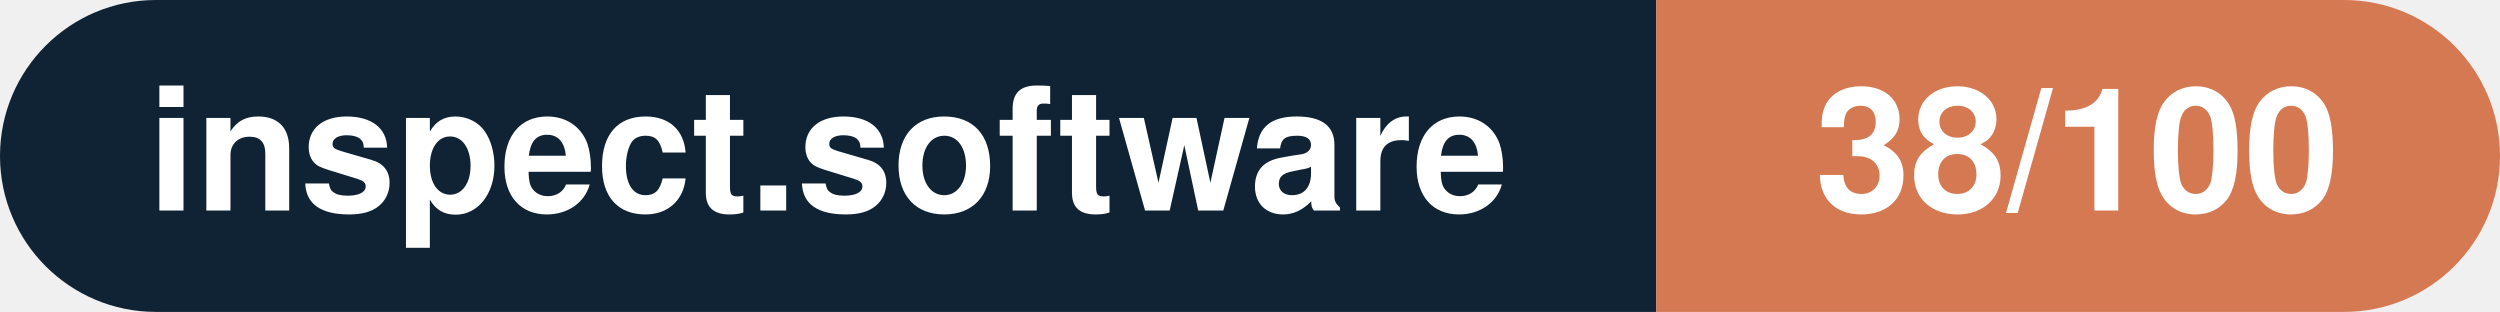
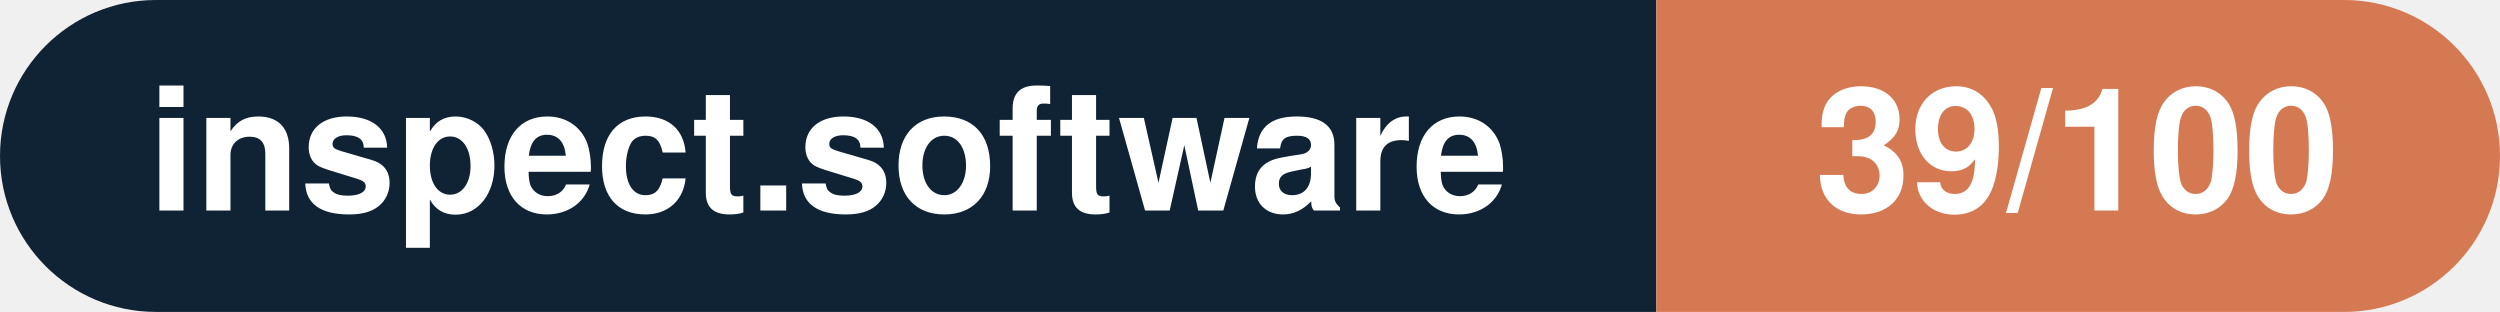
- <svg xmlns="http://www.w3.org/2000/svg" width="160.3" height="20" viewBox="0 0 160.3 20" role="img" aria-label="inspect.software: 38/100">
+ <svg xmlns="http://www.w3.org/2000/svg" width="160.3" height="20" viewBox="0 0 160.3 20" role="img" aria-label="inspect.software: 39/100">
  <clipPath id="rnd">
    <rect width="160.3" height="20" rx="10.0" fill="#fff" />
  </clipPath>
  <g clip-path="url(#rnd)">
    <rect width="106.2" height="20" fill="#0f2335" />
    <rect x="106.2" width="54.1" height="20" fill="#d57953" />
  </g>
  <g fill="#fff" text-anchor="middle" font-family="Helvetica Neue,Helvetica,Arial,sans-serif" font-size="11">
    <text x="53.1" y="13.5" font-weight="600">inspect.software</text>
-     <text x="133.2" y="13.5" font-weight="700">38/100</text>
+     <text x="133.2" y="13.5" font-weight="700">39/100</text>
  </g>
</svg>
